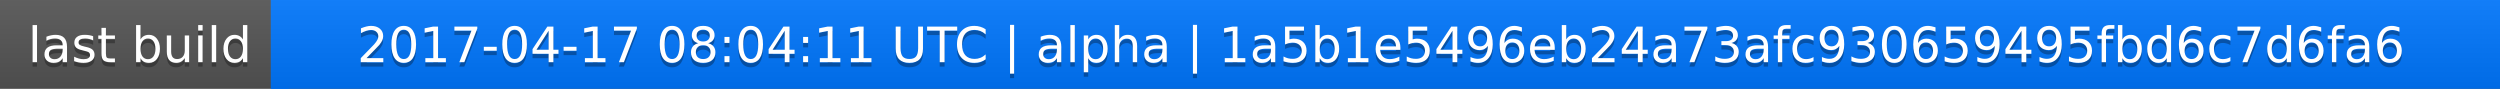
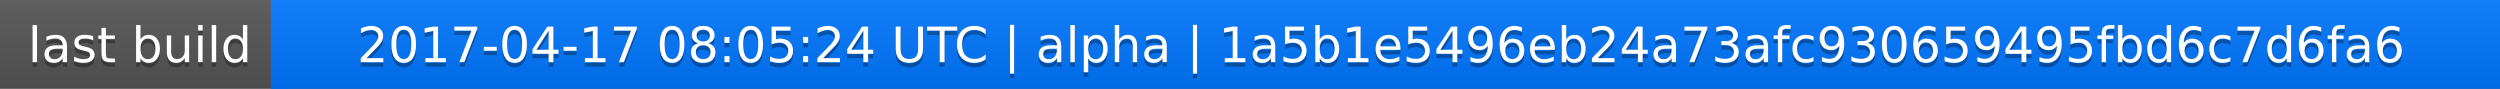
<svg xmlns="http://www.w3.org/2000/svg" width="563" height="20">
  <linearGradient id="a" x2="0" y2="100%">
    <stop offset="0" stop-color="#bbb" stop-opacity=".1" />
    <stop offset="1" stop-opacity=".1" />
  </linearGradient>
  <rect rx="0" width="563" height="20" fill="#555" />
  <rect rx="0" x="61" width="502" height="20" fill="#07f" />
  <path fill="#07f" d="M61 0h4v20h-4z" />
  <rect rx="0" width="563" height="20" fill="url(#a)" />
  <g fill="#fff" text-anchor="middle" font-family="DejaVu Sans,Verdana,Geneva,sans-serif" font-size="11">
    <text x="31.5" y="15" fill="#010101" fill-opacity=".3">last build</text>
    <text x="31.5" y="14">last build</text>
-     <text x="311" y="15" fill="#010101" fill-opacity=".3">2017-04-17 08:04:11 UTC | alpha | 1a5b1e5496eb24a73afc930659495fbd6c7d6fa6</text>
-     <text x="311" y="14">2017-04-17 08:04:11 UTC | alpha | 1a5b1e5496eb24a73afc930659495fbd6c7d6fa6</text>
+     <text x="311" y="15" fill="#010101" fill-opacity=".3">2017-04-17 08:05:24 UTC | alpha | 1a5b1e5496eb24a73afc930659495fbd6c7d6fa6</text>
+     <text x="311" y="14">2017-04-17 08:05:24 UTC | alpha | 1a5b1e5496eb24a73afc930659495fbd6c7d6fa6</text>
  </g>
</svg>
